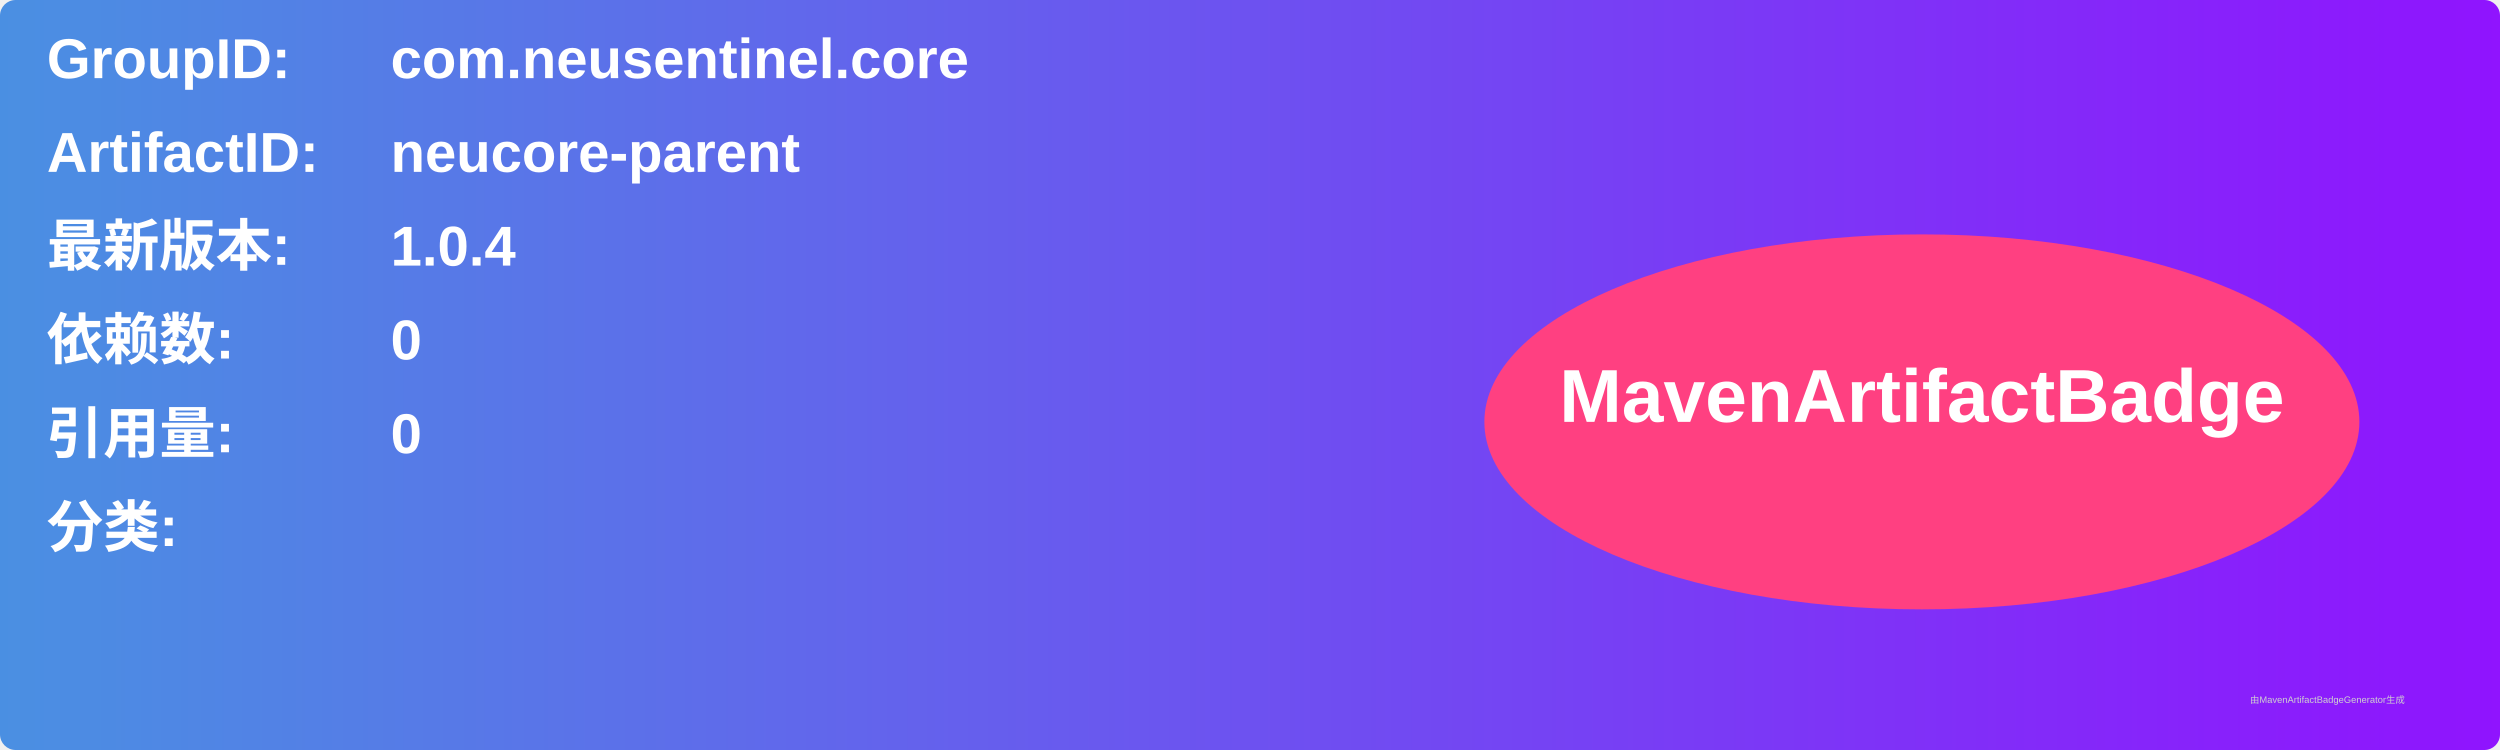
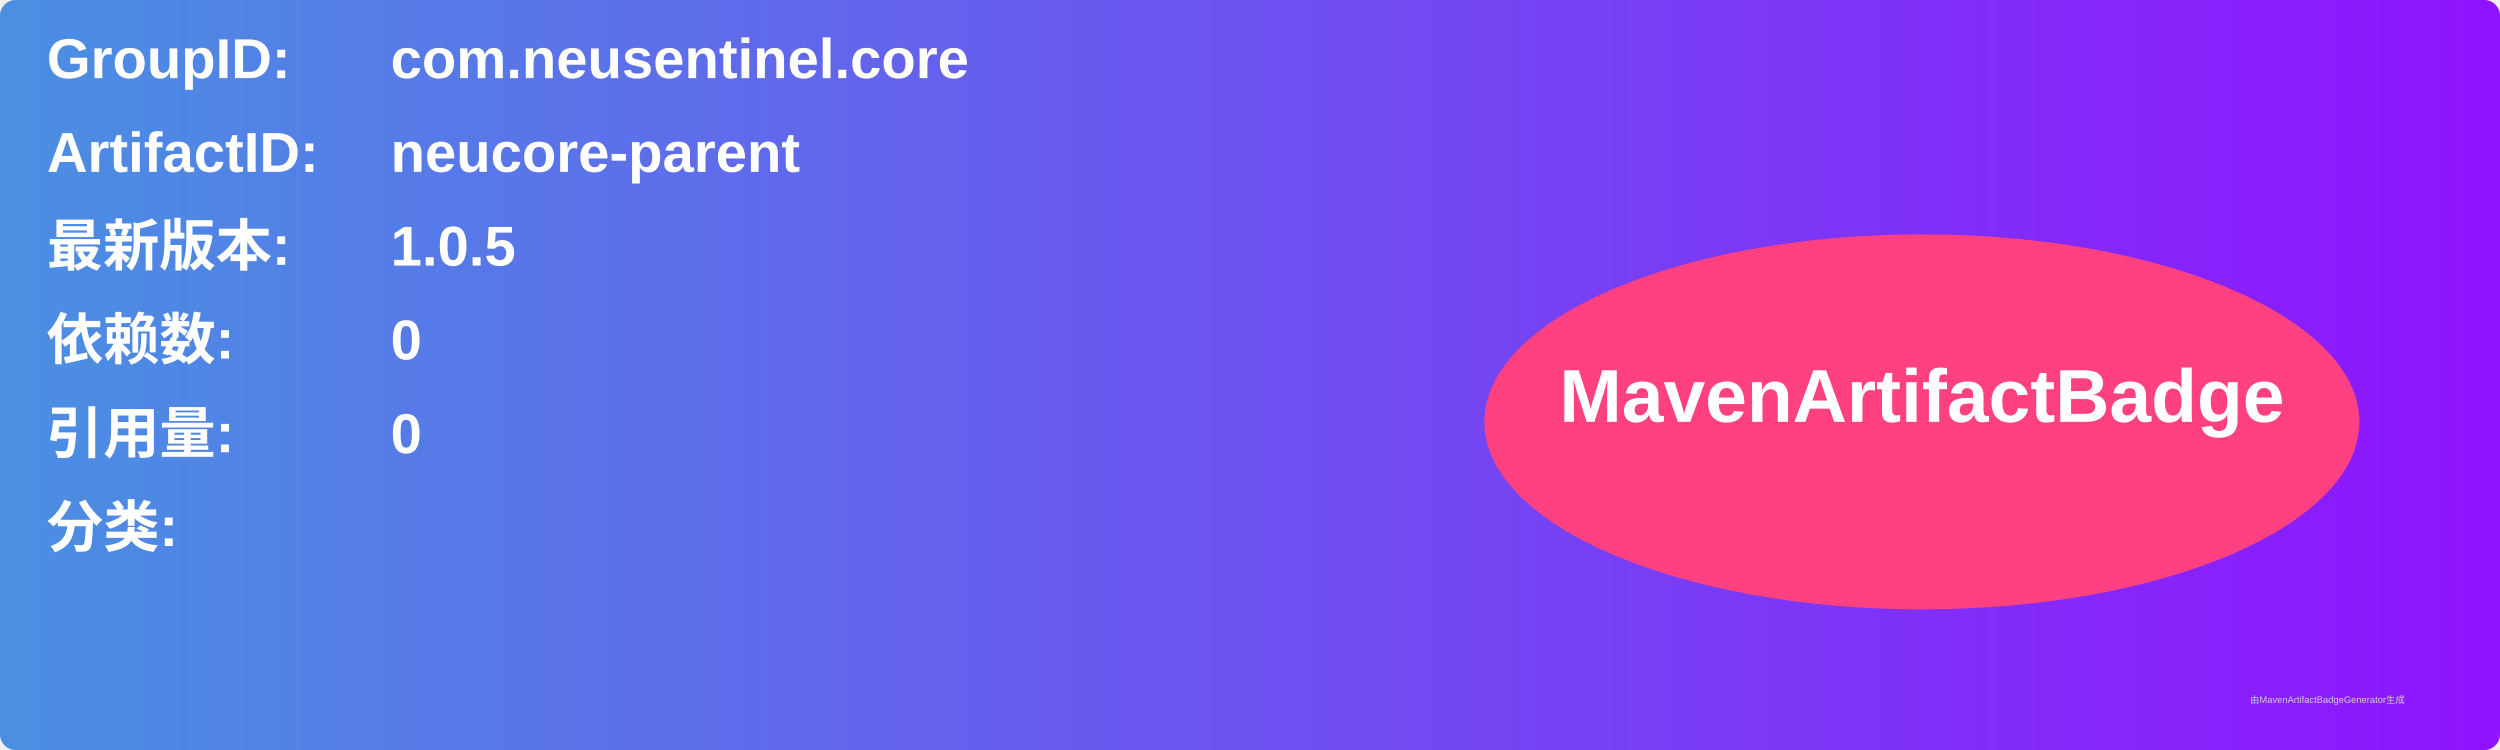
<svg xmlns="http://www.w3.org/2000/svg" width="800" height="240" viewBox="0 0 800 240">
  <linearGradient id="grad" x1="0%" y1="0%" x2="100%" y2="0%">
    <stop offset="0%" stop-color="#4a90e2" />
    <stop offset="100%" stop-color="#9013fe" />
  </linearGradient>
  <rect width="100%" height="100%" rx="5" ry="5" fill="url(#grad)" />
  <g transform="translate(15, 15)">
    <text x="0" y="10" font-family="Arial" font-size="18" fill="white" font-weight="bold" width="260">GroupID:</text>
    <text x="110" y="10" font-family="Arial" font-size="18" fill="white" font-weight="bold" width="460">com.neusentinel.core</text>
    <text x="0" y="40" font-family="Arial" font-size="18" fill="white" font-weight="bold" width="260">ArtifactID:</text>
    <text x="110" y="40" font-family="Arial" font-size="18" fill="white" font-weight="bold" width="460">neucore-parent</text>
    <text x="0" y="70" font-family="Arial" font-size="18" fill="white" font-weight="bold">最新版本:</text>
    <text x="110" y="70" font-family="Arial" font-size="18" fill="white" font-weight="bold">
-       <tspan font-weight="bold">1.0.4</tspan>
+       <tspan font-weight="bold">1.0.5</tspan>
    </text>
    <text x="0" y="100" font-family="Arial" font-size="18" fill="white" font-weight="bold">依赖数: </text>
    <text x="110" y="100" font-family="Arial" font-size="18" fill="white">
      <tspan font-weight="bold">0</tspan>
    </text>
    <text x="0" y="130" font-family="Arial" font-size="18" fill="white" font-weight="bold">引用量: </text>
    <text x="110" y="130" font-family="Arial" font-size="18" fill="white">
      <tspan font-weight="bold">0</tspan>
    </text>
    <text x="0" y="160" font-family="Arial" font-size="18" fill="white" font-weight="bold">分类:</text>
    <text x="10" y="190" font-family="Arial" font-size="10" fill="white">
      <tspan font-weight="bold" />
    </text>
    <ellipse cx="600" cy="120" rx="140" ry="60" fill="#ff4081" />
    <text x="600" y="120" text-anchor="middle" font-family="Arial" font-size="24" fill="white" font-weight="bold">MavenArtifactBadge</text>
  </g>
  <text x="720" y="225" font-family="Arial" font-size="3" fill="#d0d0d0">由MavenArtifactBadgeGenerator生成</text>
</svg>
